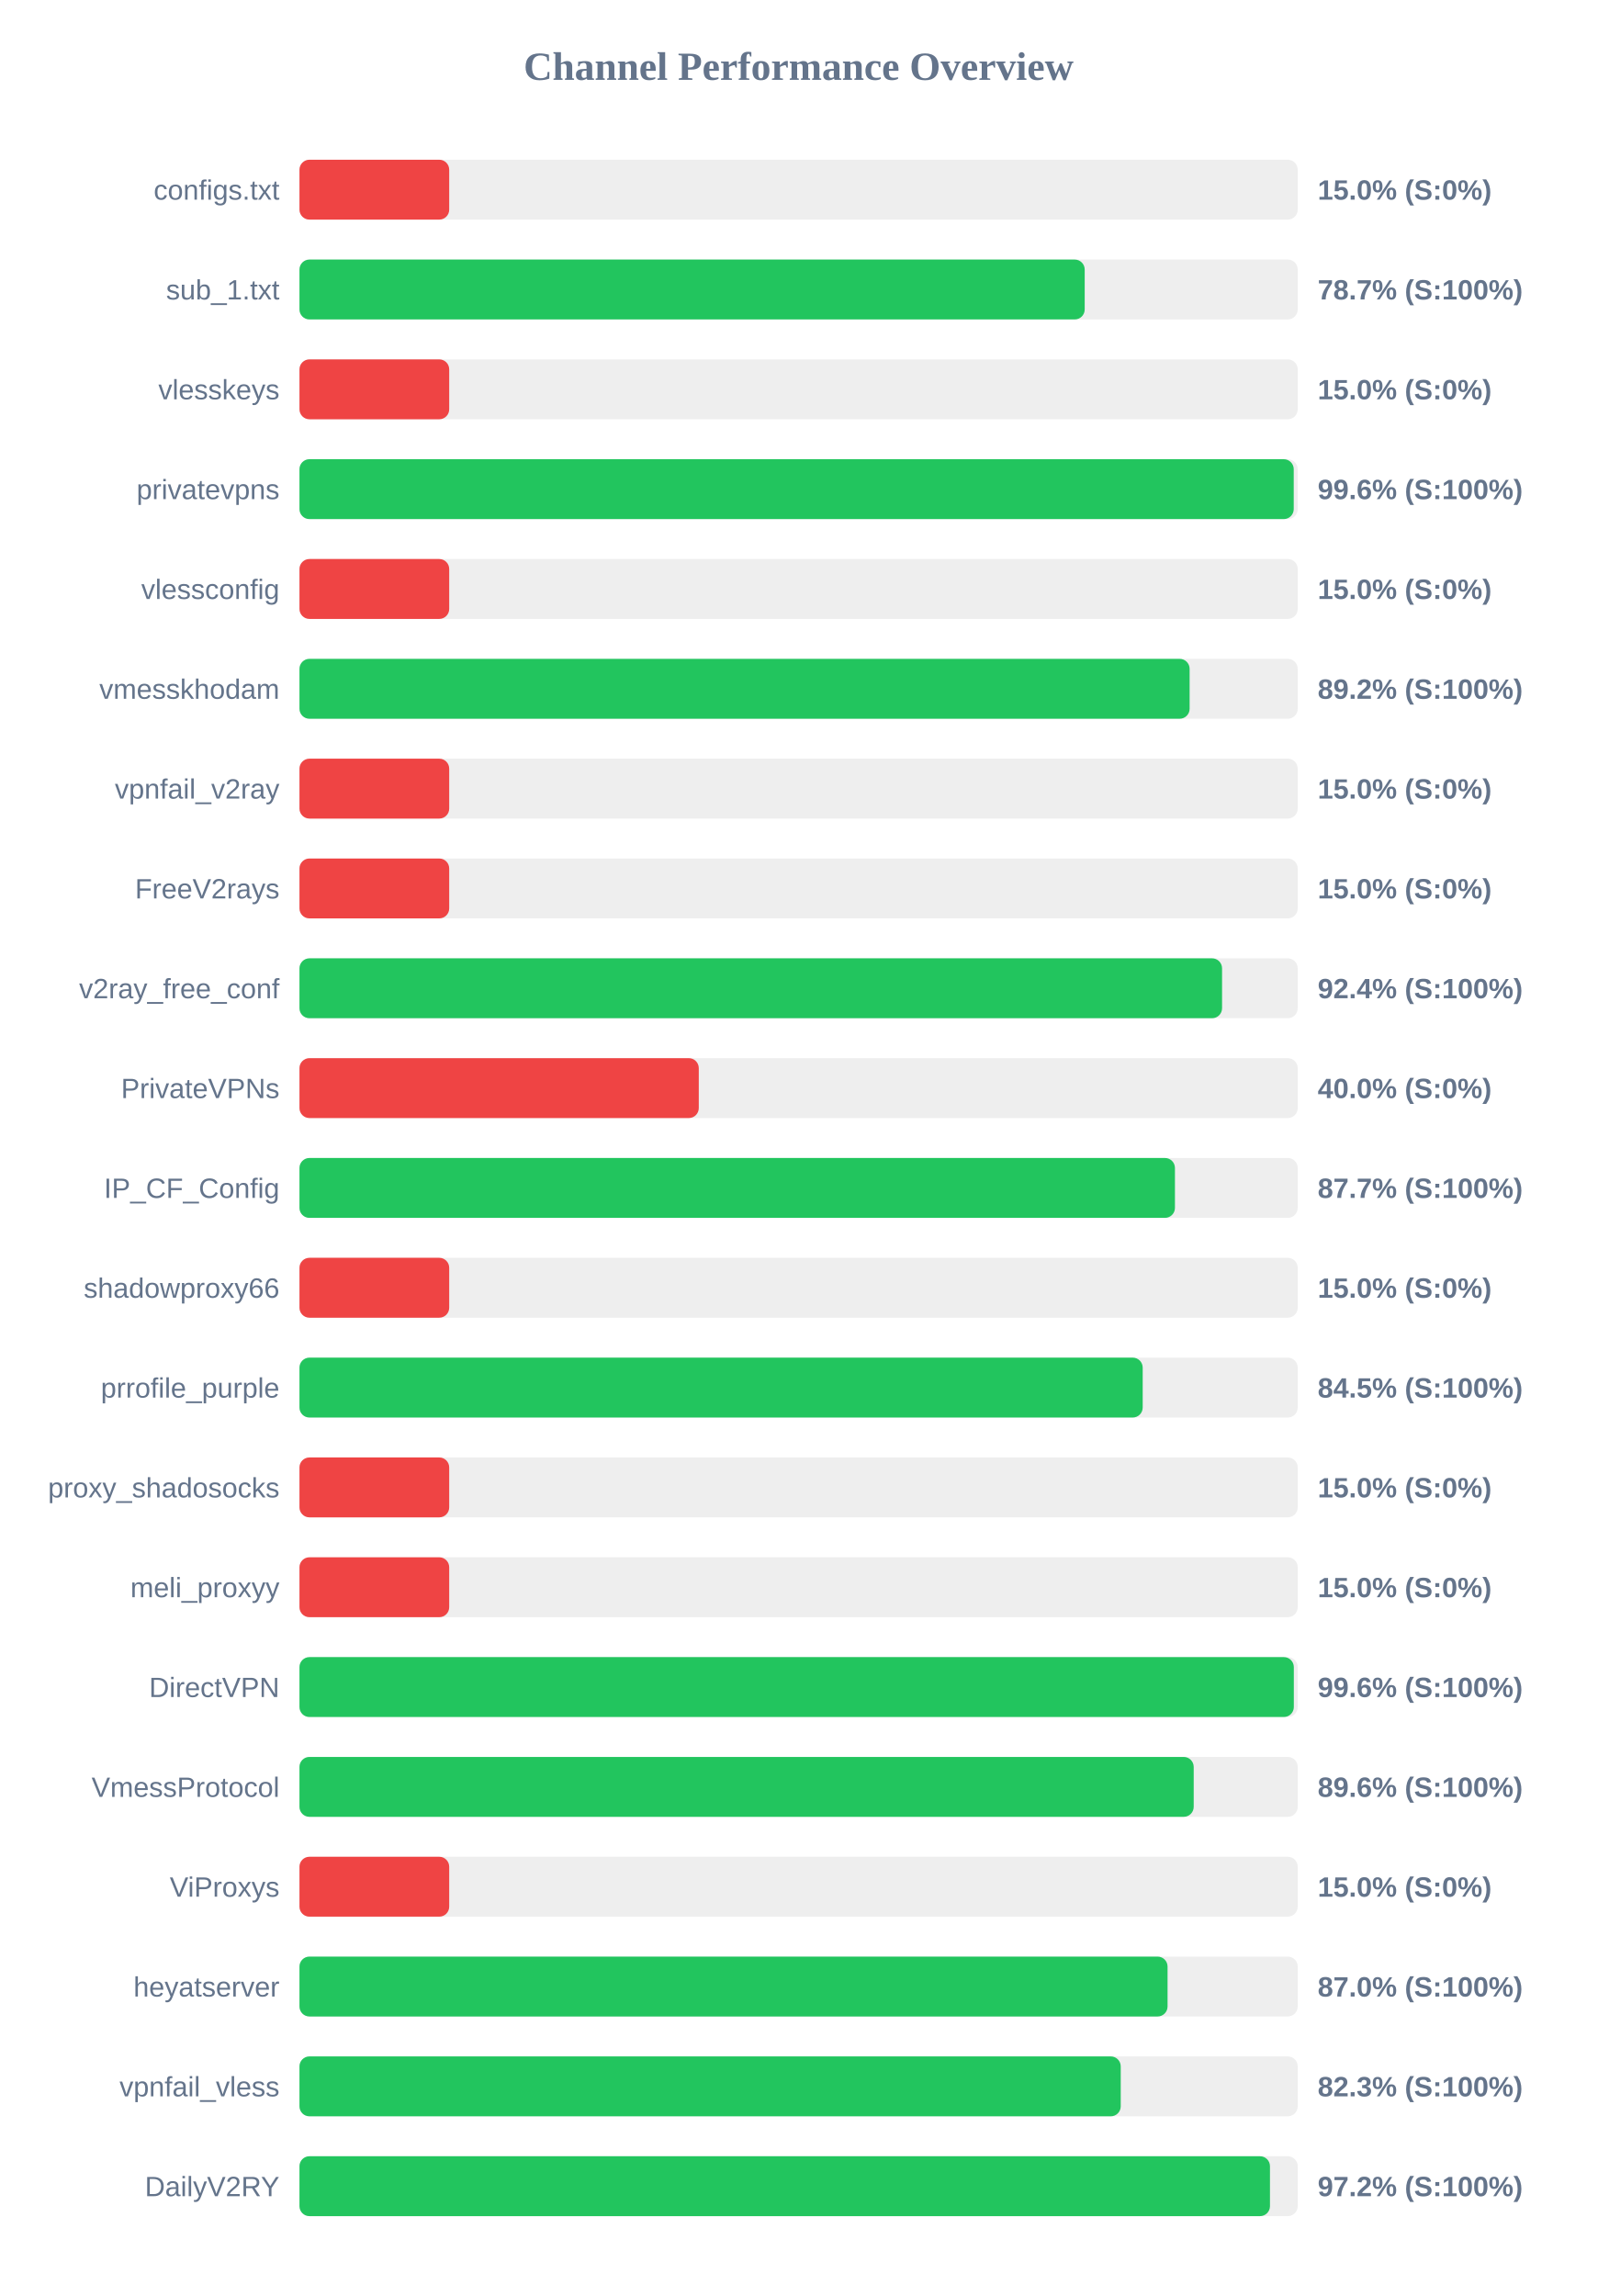
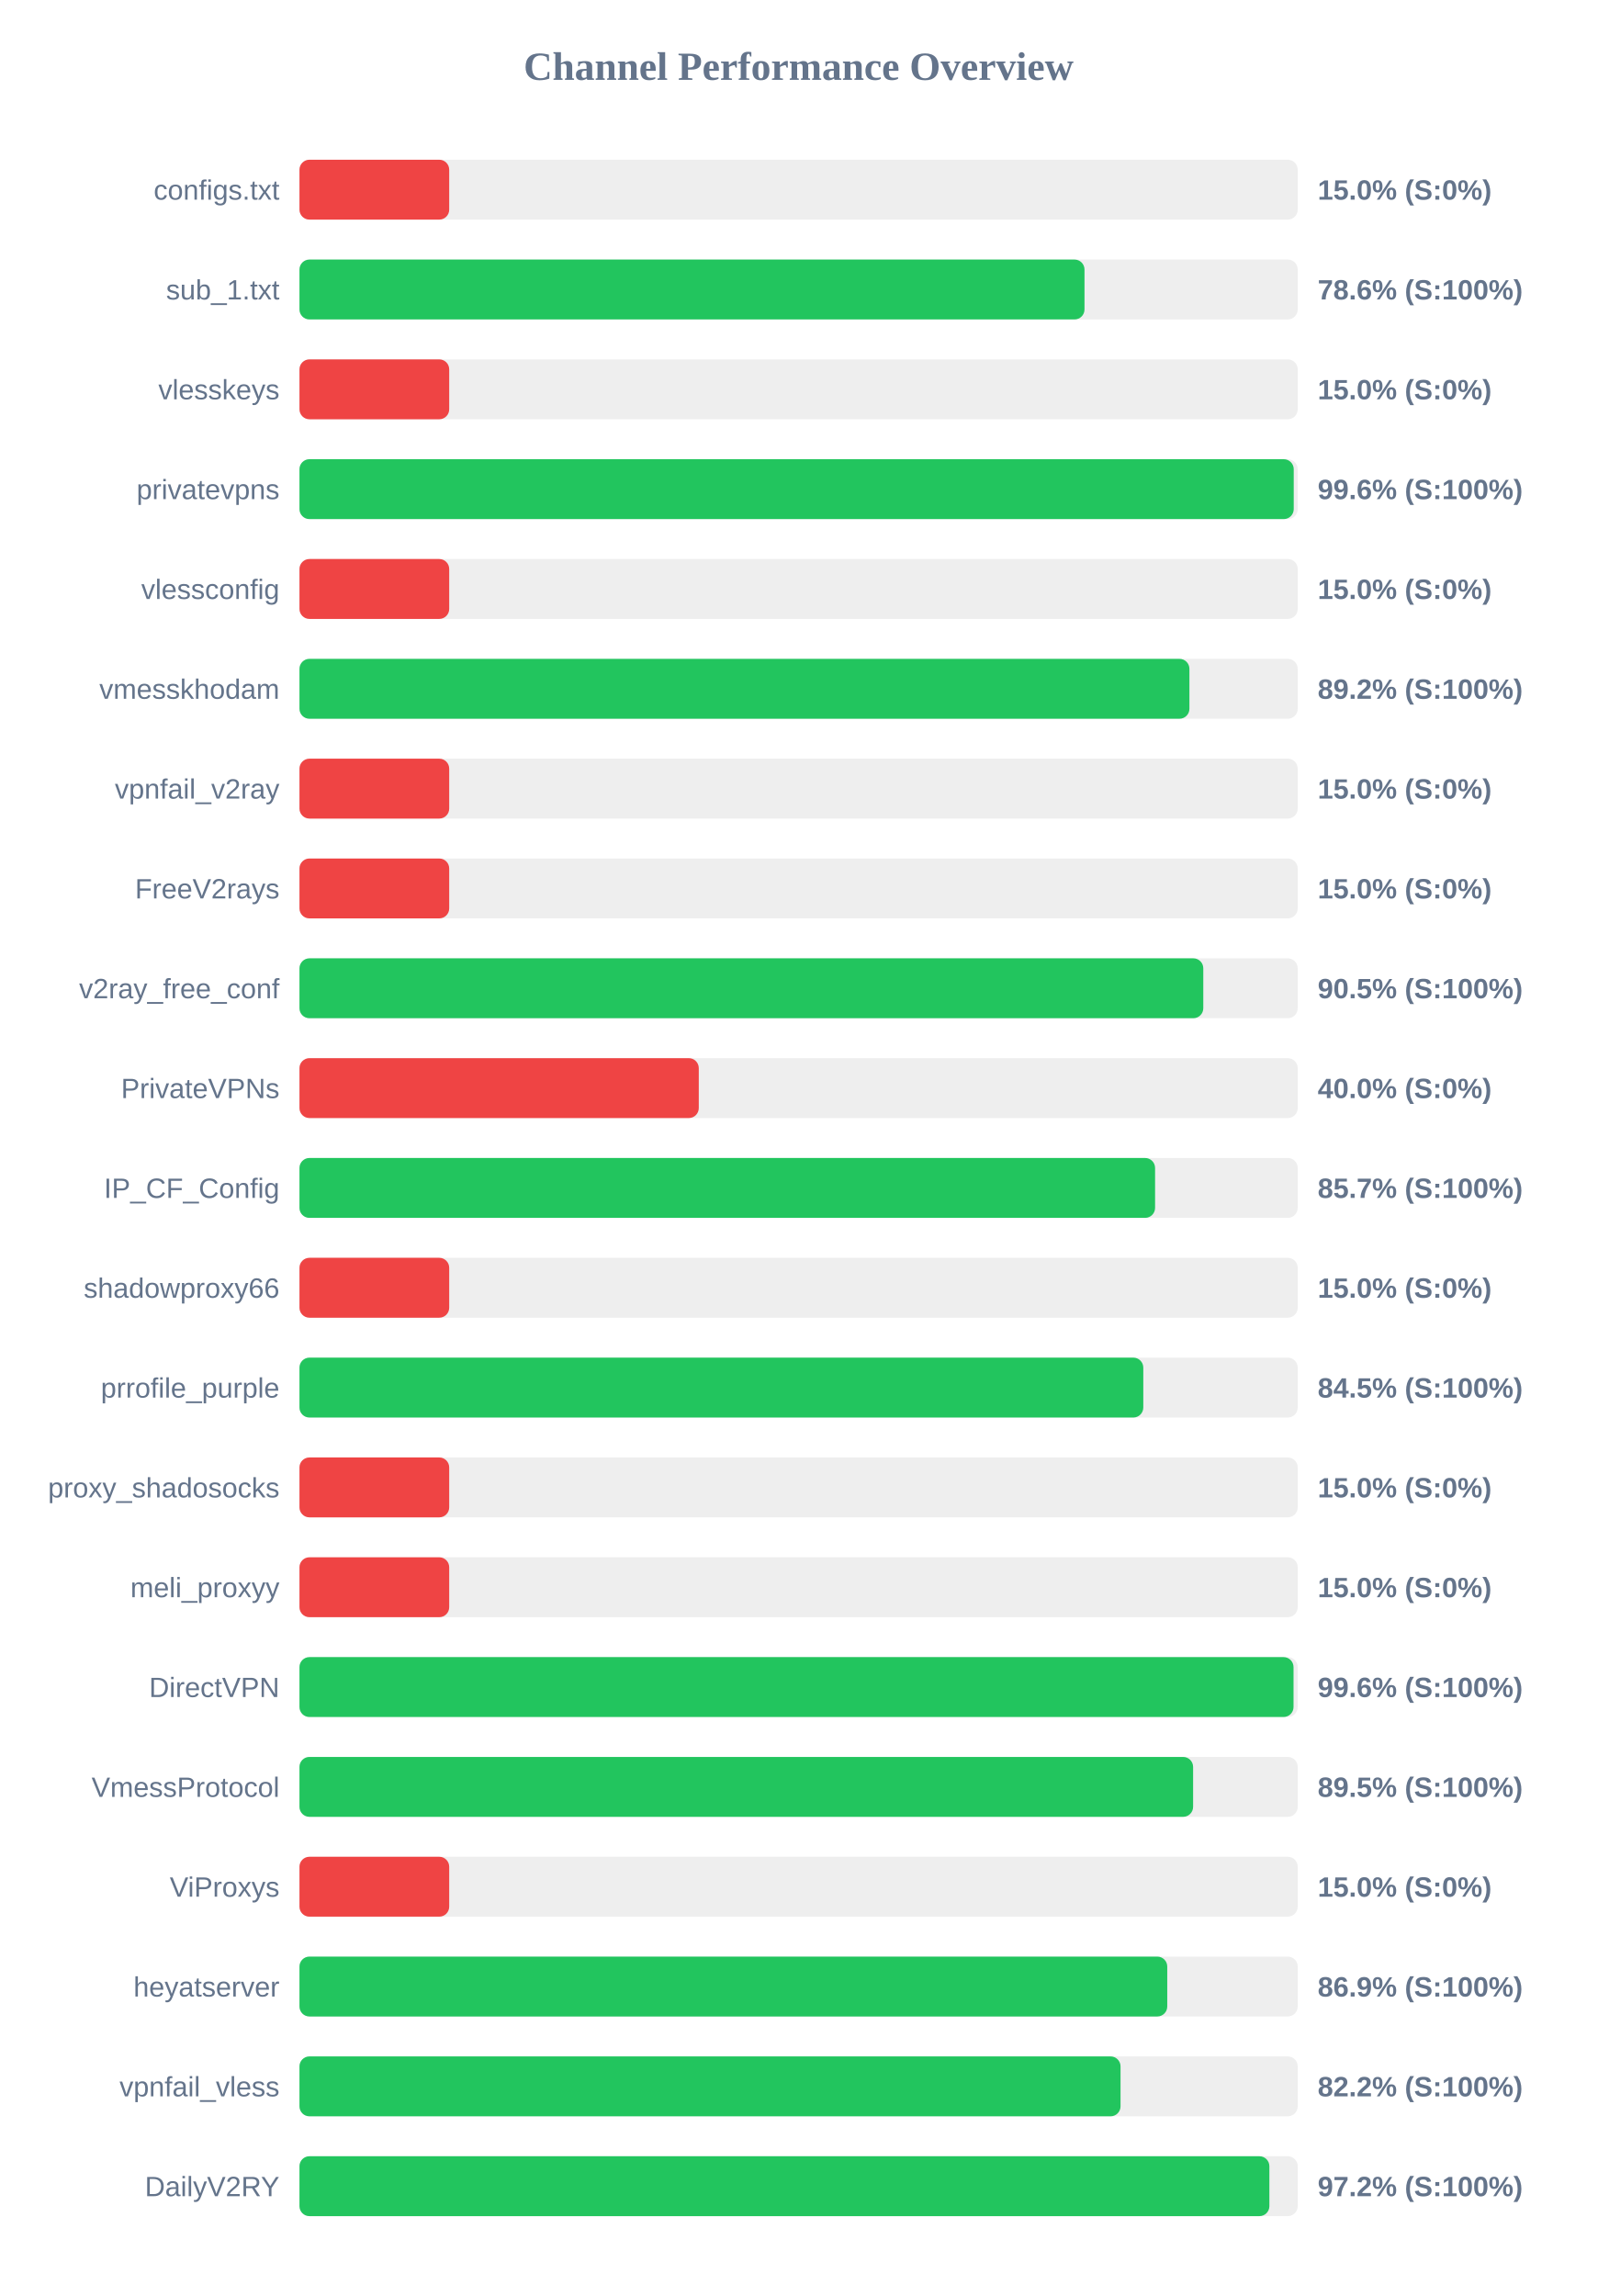
<svg xmlns="http://www.w3.org/2000/svg" width="800" height="1150" version="1.1">
  <style>
        .row { font: 14px Arial; fill: #64748b; }
        .score { font: bold 14px Arial; fill: #64748b; }
    </style>
  <text x="400" y="40" text-anchor="middle" font-size="20px" font-weight="bold" fill="#64748b">Channel Performance Overview</text>
  <rect x="150" y="80" width="500" height="30" fill="#eee" rx="5" />
  <rect x="150" y="80" width="75.0" height="30" fill="#ef4444" rx="5" />
  <text x="140" y="100" text-anchor="end" class="row">configs.txt</text>
  <text x="660" y="100" text-anchor="start" class="score">15.0% (S:0%)</text>
  <rect x="150" y="130" width="500" height="30" fill="#eee" rx="5" />
-   <rect x="150" y="130" width="393.3" height="30" fill="#22c55e" rx="5" />
+   <rect x="150" y="130" width="393.2" height="30" fill="#22c55e" rx="5" />
  <text x="140" y="150" text-anchor="end" class="row">sub_1.txt</text>
-   <text x="660" y="150" text-anchor="start" class="score">78.7% (S:100%)</text>
+   <text x="660" y="150" text-anchor="start" class="score">78.6% (S:100%)</text>
  <rect x="150" y="180" width="500" height="30" fill="#eee" rx="5" />
  <rect x="150" y="180" width="75.0" height="30" fill="#ef4444" rx="5" />
  <text x="140" y="200" text-anchor="end" class="row">vlesskeys</text>
  <text x="660" y="200" text-anchor="start" class="score">15.0% (S:0%)</text>
  <rect x="150" y="230" width="500" height="30" fill="#eee" rx="5" />
  <rect x="150" y="230" width="498.0" height="30" fill="#22c55e" rx="5" />
  <text x="140" y="250" text-anchor="end" class="row">privatevpns</text>
  <text x="660" y="250" text-anchor="start" class="score">99.6% (S:100%)</text>
  <rect x="150" y="280" width="500" height="30" fill="#eee" rx="5" />
  <rect x="150" y="280" width="75.0" height="30" fill="#ef4444" rx="5" />
  <text x="140" y="300" text-anchor="end" class="row">vlessconfig</text>
  <text x="660" y="300" text-anchor="start" class="score">15.0% (S:0%)</text>
  <rect x="150" y="330" width="500" height="30" fill="#eee" rx="5" />
-   <rect x="150" y="330" width="445.85" height="30" fill="#22c55e" rx="5" />
+   <rect x="150" y="330" width="445.75" height="30" fill="#22c55e" rx="5" />
  <text x="140" y="350" text-anchor="end" class="row">vmesskhodam</text>
  <text x="660" y="350" text-anchor="start" class="score">89.2% (S:100%)</text>
  <rect x="150" y="380" width="500" height="30" fill="#eee" rx="5" />
  <rect x="150" y="380" width="75.0" height="30" fill="#ef4444" rx="5" />
  <text x="140" y="400" text-anchor="end" class="row">vpnfail_v2ray</text>
  <text x="660" y="400" text-anchor="start" class="score">15.0% (S:0%)</text>
  <rect x="150" y="430" width="500" height="30" fill="#eee" rx="5" />
  <rect x="150" y="430" width="75.0" height="30" fill="#ef4444" rx="5" />
  <text x="140" y="450" text-anchor="end" class="row">FreeV2rays</text>
  <text x="660" y="450" text-anchor="start" class="score">15.0% (S:0%)</text>
  <rect x="150" y="480" width="500" height="30" fill="#eee" rx="5" />
-   <rect x="150" y="480" width="462.1" height="30" fill="#22c55e" rx="5" />
+   <rect x="150" y="480" width="452.7" height="30" fill="#22c55e" rx="5" />
  <text x="140" y="500" text-anchor="end" class="row">v2ray_free_conf</text>
-   <text x="660" y="500" text-anchor="start" class="score">92.4% (S:100%)</text>
+   <text x="660" y="500" text-anchor="start" class="score">90.5% (S:100%)</text>
  <rect x="150" y="530" width="500" height="30" fill="#eee" rx="5" />
  <rect x="150" y="530" width="200.0" height="30" fill="#ef4444" rx="5" />
  <text x="140" y="550" text-anchor="end" class="row">PrivateVPNs</text>
  <text x="660" y="550" text-anchor="start" class="score">40.0% (S:0%)</text>
  <rect x="150" y="580" width="500" height="30" fill="#eee" rx="5" />
-   <rect x="150" y="580" width="438.5" height="30" fill="#22c55e" rx="5" />
+   <rect x="150" y="580" width="428.55" height="30" fill="#22c55e" rx="5" />
  <text x="140" y="600" text-anchor="end" class="row">IP_CF_Config</text>
-   <text x="660" y="600" text-anchor="start" class="score">87.7% (S:100%)</text>
+   <text x="660" y="600" text-anchor="start" class="score">85.7% (S:100%)</text>
  <rect x="150" y="630" width="500" height="30" fill="#eee" rx="5" />
  <rect x="150" y="630" width="75.0" height="30" fill="#ef4444" rx="5" />
  <text x="140" y="650" text-anchor="end" class="row">shadowproxy66</text>
  <text x="660" y="650" text-anchor="start" class="score">15.0% (S:0%)</text>
  <rect x="150" y="680" width="500" height="30" fill="#eee" rx="5" />
-   <rect x="150" y="680" width="422.35" height="30" fill="#22c55e" rx="5" />
+   <rect x="150" y="680" width="422.65" height="30" fill="#22c55e" rx="5" />
  <text x="140" y="700" text-anchor="end" class="row">prrofile_purple</text>
  <text x="660" y="700" text-anchor="start" class="score">84.5% (S:100%)</text>
  <rect x="150" y="730" width="500" height="30" fill="#eee" rx="5" />
  <rect x="150" y="730" width="75.0" height="30" fill="#ef4444" rx="5" />
  <text x="140" y="750" text-anchor="end" class="row">proxy_shadosocks</text>
  <text x="660" y="750" text-anchor="start" class="score">15.0% (S:0%)</text>
  <rect x="150" y="780" width="500" height="30" fill="#eee" rx="5" />
  <rect x="150" y="780" width="75.0" height="30" fill="#ef4444" rx="5" />
  <text x="140" y="800" text-anchor="end" class="row">meli_proxyy</text>
  <text x="660" y="800" text-anchor="start" class="score">15.0% (S:0%)</text>
  <rect x="150" y="830" width="500" height="30" fill="#eee" rx="5" />
-   <rect x="150" y="830" width="498.05" height="30" fill="#22c55e" rx="5" />
+   <rect x="150" y="830" width="497.9" height="30" fill="#22c55e" rx="5" />
  <text x="140" y="850" text-anchor="end" class="row">DirectVPN</text>
  <text x="660" y="850" text-anchor="start" class="score">99.6% (S:100%)</text>
  <rect x="150" y="880" width="500" height="30" fill="#eee" rx="5" />
-   <rect x="150" y="880" width="447.9" height="30" fill="#22c55e" rx="5" />
+   <rect x="150" y="880" width="447.6" height="30" fill="#22c55e" rx="5" />
  <text x="140" y="900" text-anchor="end" class="row">VmessProtocol</text>
-   <text x="660" y="900" text-anchor="start" class="score">89.6% (S:100%)</text>
+   <text x="660" y="900" text-anchor="start" class="score">89.5% (S:100%)</text>
  <rect x="150" y="930" width="500" height="30" fill="#eee" rx="5" />
  <rect x="150" y="930" width="75.0" height="30" fill="#ef4444" rx="5" />
  <text x="140" y="950" text-anchor="end" class="row">ViProxys</text>
  <text x="660" y="950" text-anchor="start" class="score">15.0% (S:0%)</text>
  <rect x="150" y="980" width="500" height="30" fill="#eee" rx="5" />
-   <rect x="150" y="980" width="434.8" height="30" fill="#22c55e" rx="5" />
+   <rect x="150" y="980" width="434.65" height="30" fill="#22c55e" rx="5" />
  <text x="140" y="1000" text-anchor="end" class="row">heyatserver</text>
-   <text x="660" y="1000" text-anchor="start" class="score">87.0% (S:100%)</text>
+   <text x="660" y="1000" text-anchor="start" class="score">86.9% (S:100%)</text>
  <rect x="150" y="1030" width="500" height="30" fill="#eee" rx="5" />
-   <rect x="150" y="1030" width="411.35" height="30" fill="#22c55e" rx="5" />
+   <rect x="150" y="1030" width="411.25" height="30" fill="#22c55e" rx="5" />
  <text x="140" y="1050" text-anchor="end" class="row">vpnfail_vless</text>
-   <text x="660" y="1050" text-anchor="start" class="score">82.3% (S:100%)</text>
+   <text x="660" y="1050" text-anchor="start" class="score">82.2% (S:100%)</text>
  <rect x="150" y="1080" width="500" height="30" fill="#eee" rx="5" />
-   <rect x="150" y="1080" width="486.1" height="30" fill="#22c55e" rx="5" />
+   <rect x="150" y="1080" width="485.8" height="30" fill="#22c55e" rx="5" />
  <text x="140" y="1100" text-anchor="end" class="row">DailyV2RY</text>
  <text x="660" y="1100" text-anchor="start" class="score">97.2% (S:100%)</text>
</svg>
